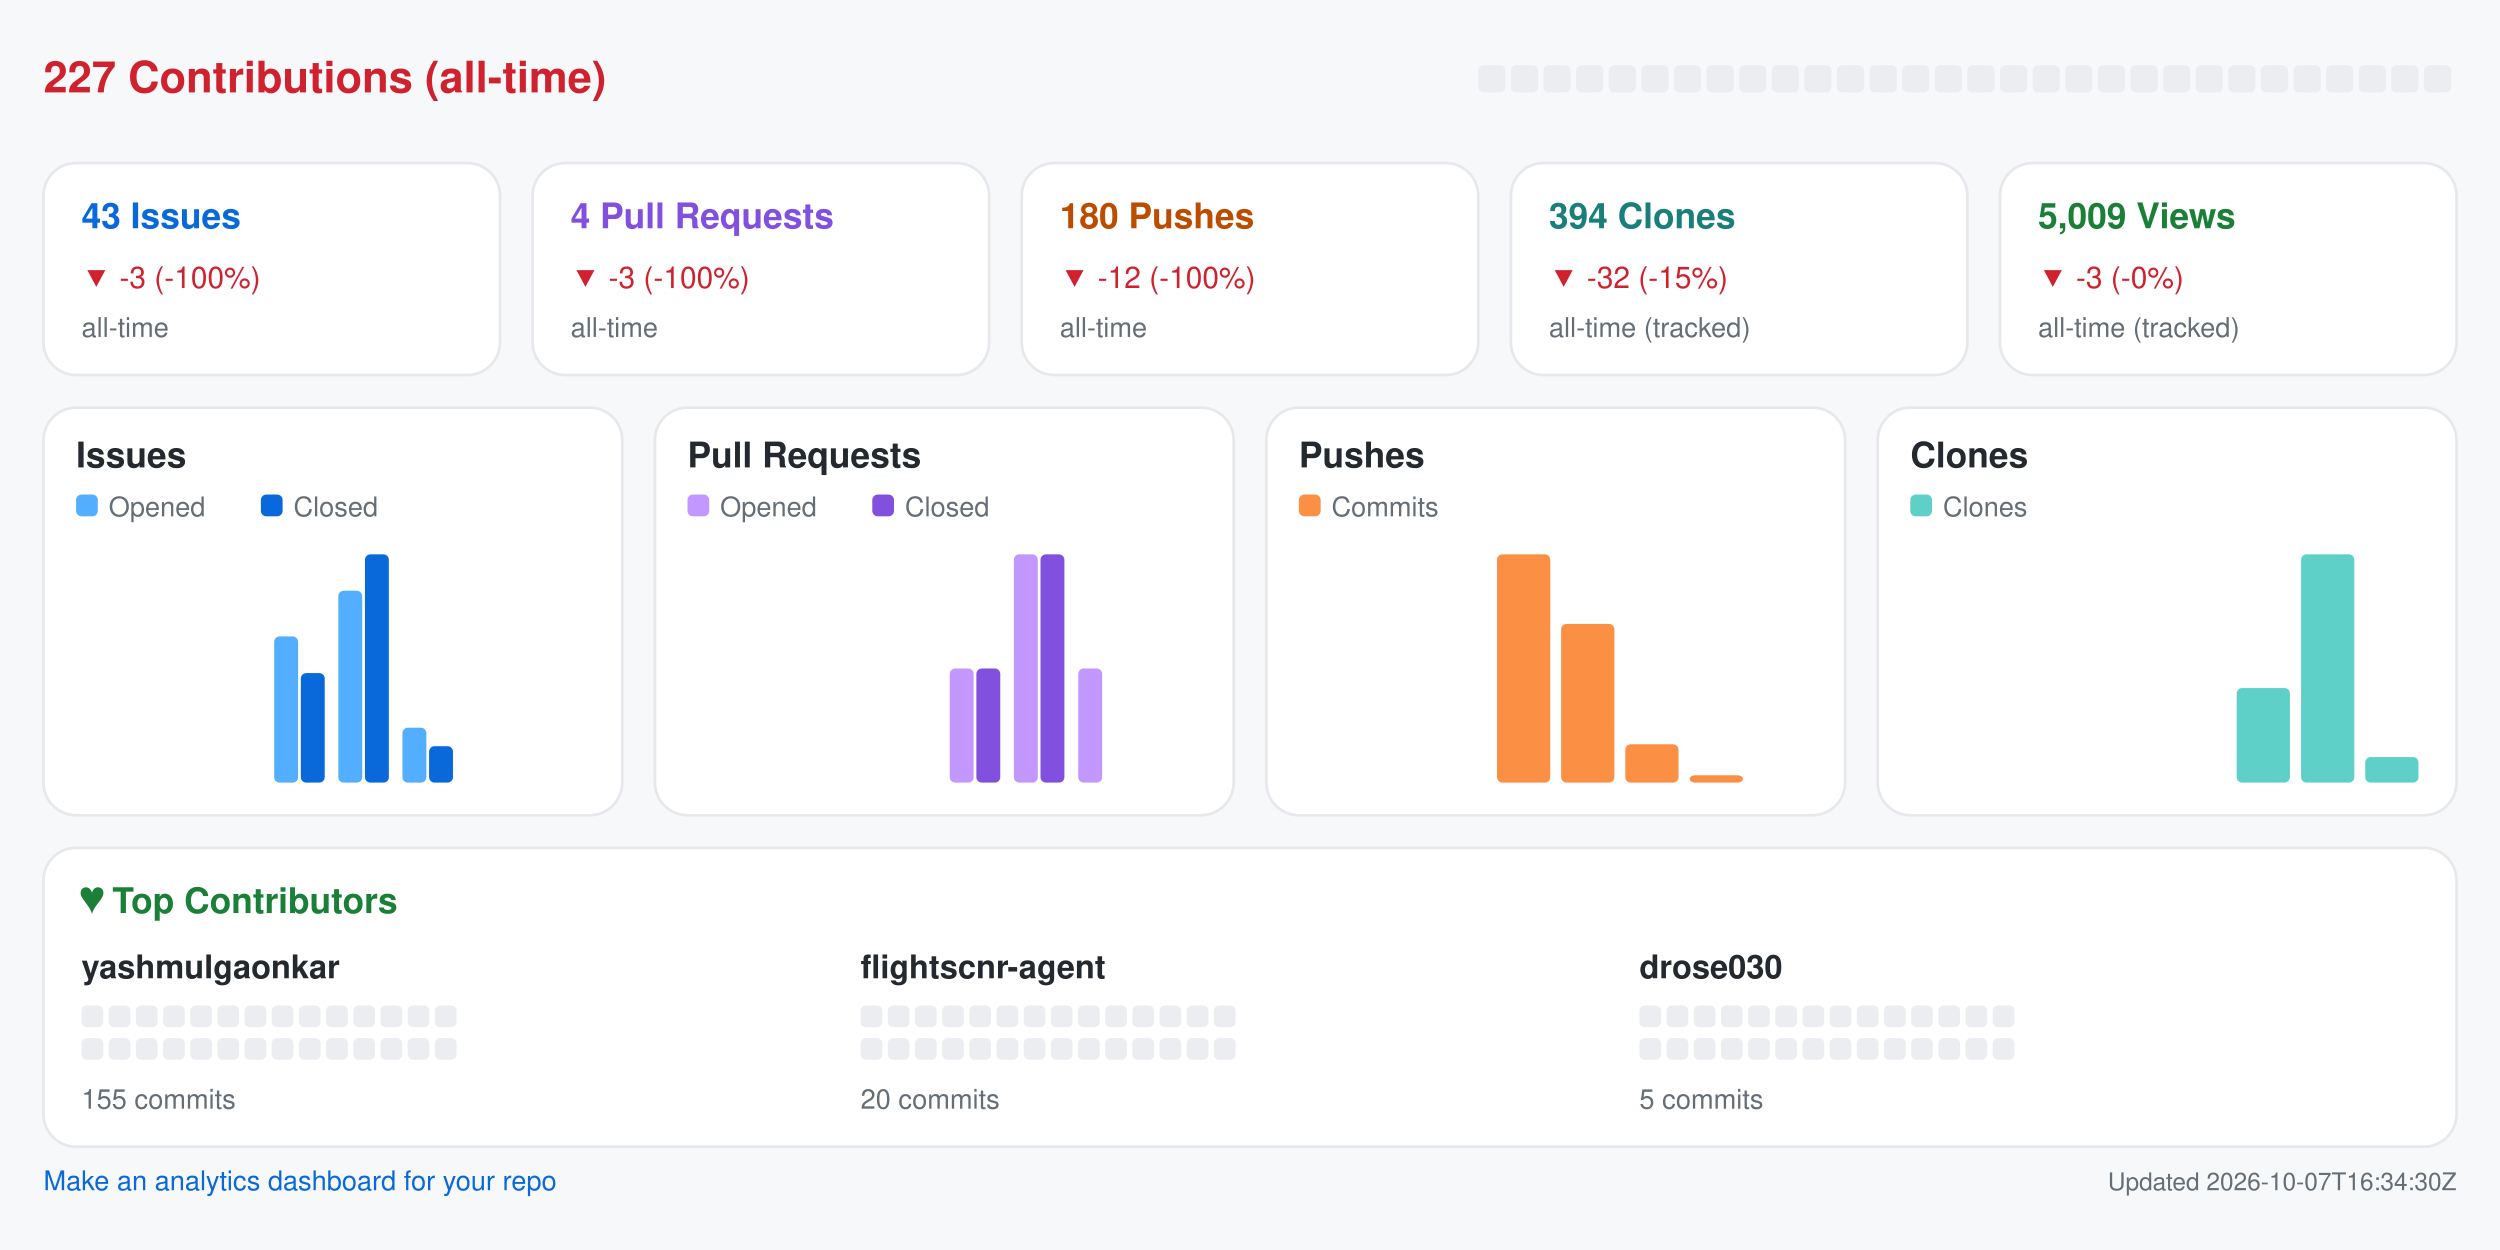
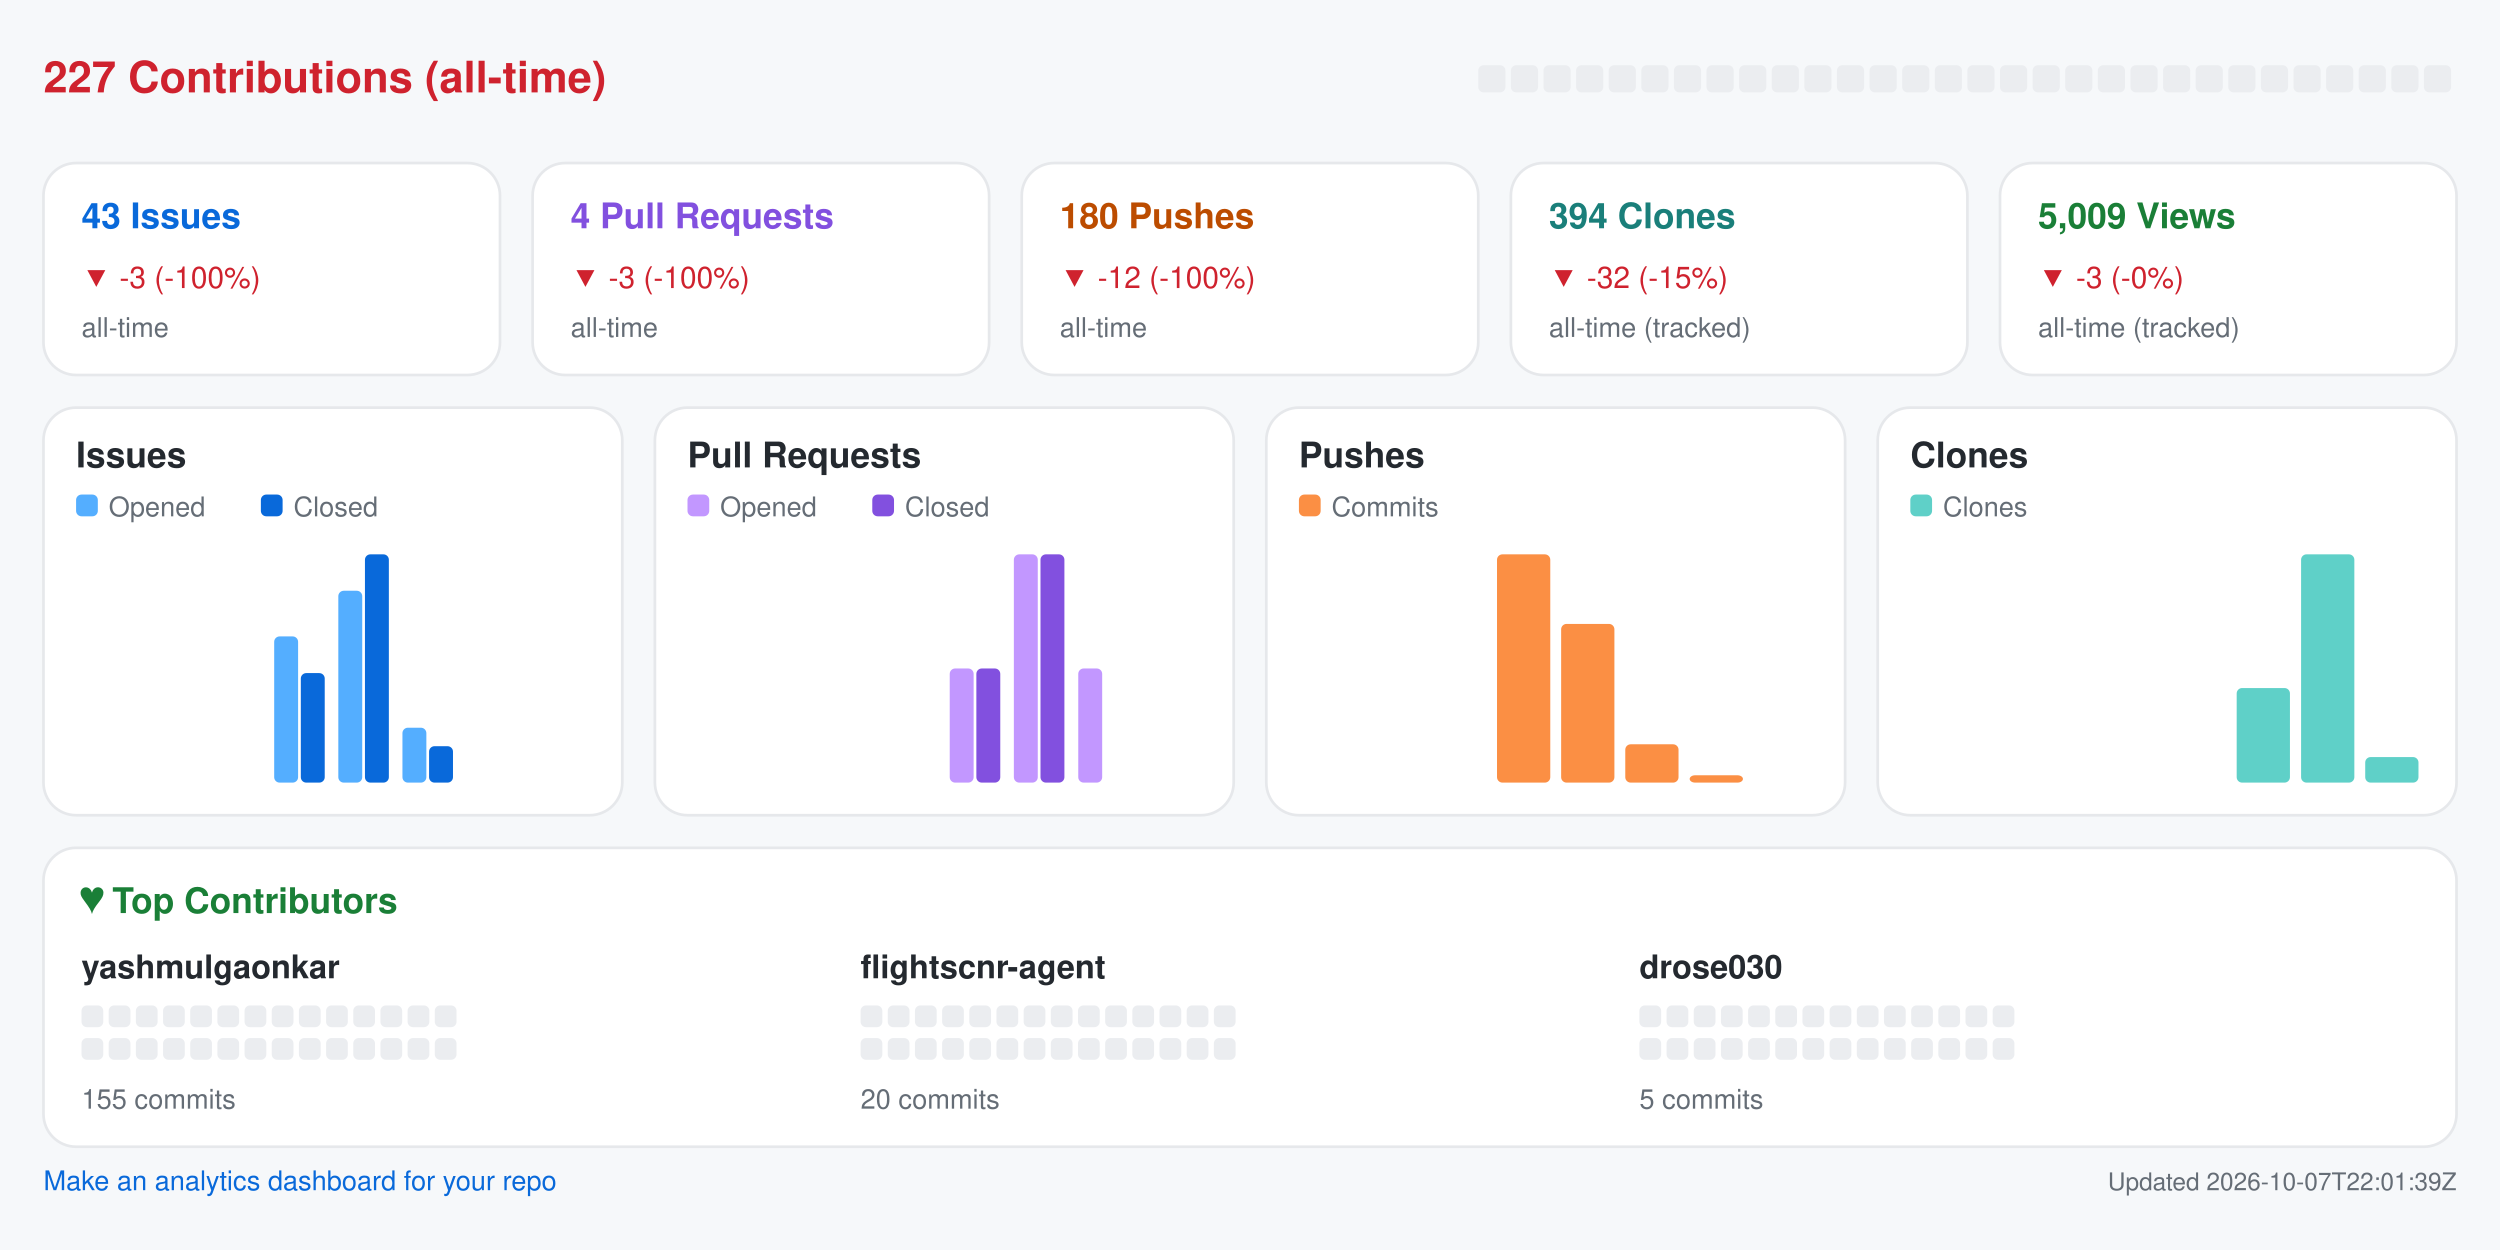
<svg xmlns="http://www.w3.org/2000/svg" width="920" height="460" viewBox="0 0 920 460" role="img" aria-label="Repository analytics for yashmulgaonkar/FlightScnr">
  <rect x="0.0" y="0.0" width="920.0" height="460.0" rx="0" fill="#f6f8fa" />
  <text x="16.0" y="34.0" fill="#cf222e" font-size="16" font-family="-apple-system,BlinkMacSystemFont,Segoe UI,Helvetica,Arial,sans-serif" font-weight="600" text-anchor="start">227 Contributions (all-time)</text>
  <rect x="544.0" y="24.0" width="10.0" height="10.0" rx="2" fill="#ebedf0" />
  <rect x="556.0" y="24.0" width="10.0" height="10.0" rx="2" fill="#ebedf0" />
  <rect x="568.0" y="24.0" width="10.0" height="10.0" rx="2" fill="#ebedf0" />
  <rect x="580.0" y="24.0" width="10.0" height="10.0" rx="2" fill="#ebedf0" />
  <rect x="592.0" y="24.0" width="10.0" height="10.0" rx="2" fill="#ebedf0" />
  <rect x="604.0" y="24.0" width="10.0" height="10.0" rx="2" fill="#ebedf0" />
  <rect x="616.0" y="24.0" width="10.0" height="10.0" rx="2" fill="#ebedf0" />
  <rect x="628.0" y="24.0" width="10.0" height="10.0" rx="2" fill="#ebedf0" />
  <rect x="640.0" y="24.0" width="10.0" height="10.0" rx="2" fill="#ebedf0" />
  <rect x="652.0" y="24.0" width="10.0" height="10.0" rx="2" fill="#ebedf0" />
  <rect x="664.0" y="24.0" width="10.0" height="10.0" rx="2" fill="#ebedf0" />
  <rect x="676.0" y="24.0" width="10.0" height="10.0" rx="2" fill="#ebedf0" />
  <rect x="688.0" y="24.0" width="10.0" height="10.0" rx="2" fill="#ebedf0" />
  <rect x="700.0" y="24.0" width="10.0" height="10.0" rx="2" fill="#ebedf0" />
  <rect x="712.0" y="24.0" width="10.0" height="10.0" rx="2" fill="#ebedf0" />
  <rect x="724.0" y="24.0" width="10.0" height="10.0" rx="2" fill="#ebedf0" />
  <rect x="736.0" y="24.0" width="10.0" height="10.0" rx="2" fill="#ebedf0" />
  <rect x="748.0" y="24.0" width="10.0" height="10.0" rx="2" fill="#ebedf0" />
  <rect x="760.0" y="24.0" width="10.0" height="10.0" rx="2" fill="#ebedf0" />
  <rect x="772.0" y="24.0" width="10.0" height="10.0" rx="2" fill="#ebedf0" />
  <rect x="784.0" y="24.0" width="10.0" height="10.0" rx="2" fill="#ebedf0" />
  <rect x="796.0" y="24.0" width="10.0" height="10.0" rx="2" fill="#ebedf0" />
  <rect x="808.0" y="24.0" width="10.0" height="10.0" rx="2" fill="#ebedf0" />
  <rect x="820.0" y="24.0" width="10.0" height="10.0" rx="2" fill="#ebedf0" />
  <rect x="832.0" y="24.0" width="10.0" height="10.0" rx="2" fill="#ebedf0" />
  <rect x="844.0" y="24.0" width="10.0" height="10.0" rx="2" fill="#ebedf0" />
  <rect x="856.0" y="24.0" width="10.0" height="10.0" rx="2" fill="#ebedf0" />
  <rect x="868.0" y="24.0" width="10.0" height="10.0" rx="2" fill="#ebedf0" />
  <rect x="880.0" y="24.0" width="10.0" height="10.0" rx="2" fill="#ebedf0" />
  <rect x="892.0" y="24.0" width="10.0" height="10.0" rx="2" fill="#ebedf0" />
  <rect x="16.0" y="60.0" width="168.0" height="78.0" rx="12" fill="#ffffff" stroke="#e6e8eb" />
  <text x="30.0" y="84.0" fill="#0969da" font-size="13" font-family="-apple-system,BlinkMacSystemFont,Segoe UI,Helvetica,Arial,sans-serif" font-weight="600" text-anchor="start">43 Issues</text>
  <text x="30.0" y="106.0" fill="#cf222e" font-size="11" font-family="-apple-system,BlinkMacSystemFont,Segoe UI,Helvetica,Arial,sans-serif" font-weight="400" text-anchor="start">▼ -3 (-100%)</text>
  <text x="30.0" y="124.0" fill="#656d76" font-size="10" font-family="-apple-system,BlinkMacSystemFont,Segoe UI,Helvetica,Arial,sans-serif" font-weight="400" text-anchor="start">all-time</text>
  <rect x="196.0" y="60.0" width="168.0" height="78.0" rx="12" fill="#ffffff" stroke="#e6e8eb" />
  <text x="210.0" y="84.0" fill="#8250df" font-size="13" font-family="-apple-system,BlinkMacSystemFont,Segoe UI,Helvetica,Arial,sans-serif" font-weight="600" text-anchor="start">4 Pull Requests</text>
  <text x="210.0" y="106.0" fill="#cf222e" font-size="11" font-family="-apple-system,BlinkMacSystemFont,Segoe UI,Helvetica,Arial,sans-serif" font-weight="400" text-anchor="start">▼ -3 (-100%)</text>
  <text x="210.0" y="124.0" fill="#656d76" font-size="10" font-family="-apple-system,BlinkMacSystemFont,Segoe UI,Helvetica,Arial,sans-serif" font-weight="400" text-anchor="start">all-time</text>
  <rect x="376.0" y="60.0" width="168.0" height="78.0" rx="12" fill="#ffffff" stroke="#e6e8eb" />
  <text x="390.0" y="84.0" fill="#bc4c00" font-size="13" font-family="-apple-system,BlinkMacSystemFont,Segoe UI,Helvetica,Arial,sans-serif" font-weight="600" text-anchor="start">180 Pushes</text>
  <text x="390.0" y="106.0" fill="#cf222e" font-size="11" font-family="-apple-system,BlinkMacSystemFont,Segoe UI,Helvetica,Arial,sans-serif" font-weight="400" text-anchor="start">▼ -12 (-100%)</text>
  <text x="390.0" y="124.0" fill="#656d76" font-size="10" font-family="-apple-system,BlinkMacSystemFont,Segoe UI,Helvetica,Arial,sans-serif" font-weight="400" text-anchor="start">all-time</text>
  <rect x="556.0" y="60.0" width="168.0" height="78.0" rx="12" fill="#ffffff" stroke="#e6e8eb" />
  <text x="570.0" y="84.0" fill="#1a7f7a" font-size="13" font-family="-apple-system,BlinkMacSystemFont,Segoe UI,Helvetica,Arial,sans-serif" font-weight="600" text-anchor="start">394 Clones</text>
  <text x="570.0" y="106.0" fill="#cf222e" font-size="11" font-family="-apple-system,BlinkMacSystemFont,Segoe UI,Helvetica,Arial,sans-serif" font-weight="400" text-anchor="start">▼ -32 (-15%)</text>
  <text x="570.0" y="124.0" fill="#656d76" font-size="10" font-family="-apple-system,BlinkMacSystemFont,Segoe UI,Helvetica,Arial,sans-serif" font-weight="400" text-anchor="start">all-time (tracked)</text>
  <rect x="736.0" y="60.0" width="168.0" height="78.0" rx="12" fill="#ffffff" stroke="#e6e8eb" />
  <text x="750.0" y="84.0" fill="#1a7f37" font-size="13" font-family="-apple-system,BlinkMacSystemFont,Segoe UI,Helvetica,Arial,sans-serif" font-weight="600" text-anchor="start">5,009 Views</text>
  <text x="750.0" y="106.0" fill="#cf222e" font-size="11" font-family="-apple-system,BlinkMacSystemFont,Segoe UI,Helvetica,Arial,sans-serif" font-weight="400" text-anchor="start">▼ -3 (-0%)</text>
  <text x="750.0" y="124.0" fill="#656d76" font-size="10" font-family="-apple-system,BlinkMacSystemFont,Segoe UI,Helvetica,Arial,sans-serif" font-weight="400" text-anchor="start">all-time (tracked)</text>
  <rect x="16.0" y="150.0" width="213.0" height="150.0" rx="12" fill="#ffffff" stroke="#e6e8eb" />
  <text x="28.0" y="172.0" fill="#24292f" font-size="13" font-family="-apple-system,BlinkMacSystemFont,Segoe UI,Helvetica,Arial,sans-serif" font-weight="600" text-anchor="start">Issues</text>
  <rect x="28.0" y="182.0" width="8.0" height="8.0" rx="2" fill="#54aeff" />
  <text x="40.0" y="190.0" fill="#656d76" font-size="10" font-family="-apple-system,BlinkMacSystemFont,Segoe UI,Helvetica,Arial,sans-serif" font-weight="400" text-anchor="start">Opened</text>
  <rect x="96.0" y="182.0" width="8.0" height="8.0" rx="2" fill="#0969da" />
  <text x="108.0" y="190.0" fill="#656d76" font-size="10" font-family="-apple-system,BlinkMacSystemFont,Segoe UI,Helvetica,Arial,sans-serif" font-weight="400" text-anchor="start">Closed</text>
  <rect x="30.0" y="288.0" width="8.8" height="0.0" rx="2" fill="#54aeff" />
  <rect x="39.8" y="288.0" width="8.8" height="0.0" rx="2" fill="#0969da" />
  <rect x="53.6" y="288.0" width="8.8" height="0.0" rx="2" fill="#54aeff" />
  <rect x="63.4" y="288.0" width="8.8" height="0.0" rx="2" fill="#0969da" />
  <rect x="77.2" y="288.0" width="8.8" height="0.0" rx="2" fill="#54aeff" />
  <rect x="87.1" y="288.0" width="8.8" height="0.0" rx="2" fill="#0969da" />
  <rect x="100.9" y="234.2" width="8.8" height="53.8" rx="2" fill="#54aeff" />
  <rect x="110.7" y="247.7" width="8.8" height="40.3" rx="2" fill="#0969da" />
  <rect x="124.5" y="217.4" width="8.8" height="70.6" rx="2" fill="#54aeff" />
  <rect x="134.3" y="204.0" width="8.8" height="84.0" rx="2" fill="#0969da" />
  <rect x="148.1" y="267.8" width="8.8" height="20.2" rx="2" fill="#54aeff" />
  <rect x="157.9" y="274.6" width="8.8" height="13.4" rx="2" fill="#0969da" />
  <rect x="171.8" y="288.0" width="8.8" height="0.0" rx="2" fill="#54aeff" />
  <rect x="181.6" y="288.0" width="8.8" height="0.0" rx="2" fill="#0969da" />
  <rect x="195.4" y="288.0" width="8.8" height="0.0" rx="2" fill="#54aeff" />
  <rect x="205.2" y="288.0" width="8.8" height="0.0" rx="2" fill="#0969da" />
  <rect x="241.0" y="150.0" width="213.0" height="150.0" rx="12" fill="#ffffff" stroke="#e6e8eb" />
  <text x="253.0" y="172.0" fill="#24292f" font-size="13" font-family="-apple-system,BlinkMacSystemFont,Segoe UI,Helvetica,Arial,sans-serif" font-weight="600" text-anchor="start">Pull Requests</text>
  <rect x="253.0" y="182.0" width="8.0" height="8.0" rx="2" fill="#c297ff" />
  <text x="265.0" y="190.0" fill="#656d76" font-size="10" font-family="-apple-system,BlinkMacSystemFont,Segoe UI,Helvetica,Arial,sans-serif" font-weight="400" text-anchor="start">Opened</text>
  <rect x="321.0" y="182.0" width="8.0" height="8.0" rx="2" fill="#8250df" />
  <text x="333.0" y="190.0" fill="#656d76" font-size="10" font-family="-apple-system,BlinkMacSystemFont,Segoe UI,Helvetica,Arial,sans-serif" font-weight="400" text-anchor="start">Closed</text>
  <rect x="255.0" y="288.0" width="8.8" height="0.0" rx="2" fill="#c297ff" />
  <rect x="264.8" y="288.0" width="8.8" height="0.0" rx="2" fill="#8250df" />
  <rect x="278.6" y="288.0" width="8.8" height="0.0" rx="2" fill="#c297ff" />
  <rect x="288.4" y="288.0" width="8.8" height="0.0" rx="2" fill="#8250df" />
  <rect x="302.2" y="288.0" width="8.8" height="0.0" rx="2" fill="#c297ff" />
  <rect x="312.1" y="288.0" width="8.8" height="0.0" rx="2" fill="#8250df" />
  <rect x="325.9" y="288.0" width="8.8" height="0.0" rx="2" fill="#c297ff" />
  <rect x="335.7" y="288.0" width="8.8" height="0.0" rx="2" fill="#8250df" />
  <rect x="349.5" y="246.0" width="8.8" height="42.0" rx="2" fill="#c297ff" />
  <rect x="359.3" y="246.0" width="8.8" height="42.0" rx="2" fill="#8250df" />
  <rect x="373.1" y="204.0" width="8.8" height="84.0" rx="2" fill="#c297ff" />
  <rect x="382.9" y="204.0" width="8.8" height="84.0" rx="2" fill="#8250df" />
  <rect x="396.8" y="246.0" width="8.8" height="42.0" rx="2" fill="#c297ff" />
  <rect x="406.6" y="288.0" width="8.8" height="0.0" rx="2" fill="#8250df" />
  <rect x="420.4" y="288.0" width="8.8" height="0.0" rx="2" fill="#c297ff" />
  <rect x="430.2" y="288.0" width="8.8" height="0.0" rx="2" fill="#8250df" />
  <rect x="466.0" y="150.0" width="213.0" height="150.0" rx="12" fill="#ffffff" stroke="#e6e8eb" />
  <text x="478.0" y="172.0" fill="#24292f" font-size="13" font-family="-apple-system,BlinkMacSystemFont,Segoe UI,Helvetica,Arial,sans-serif" font-weight="600" text-anchor="start">Pushes</text>
  <rect x="478.0" y="182.0" width="8.0" height="8.0" rx="2" fill="#fb8f44" />
  <text x="490.0" y="190.0" fill="#656d76" font-size="10" font-family="-apple-system,BlinkMacSystemFont,Segoe UI,Helvetica,Arial,sans-serif" font-weight="400" text-anchor="start">Commits</text>
  <rect x="480.0" y="288.0" width="19.6" height="0.0" rx="2" fill="#fb8f44" />
  <rect x="503.6" y="288.0" width="19.6" height="0.0" rx="2" fill="#fb8f44" />
  <rect x="527.2" y="288.0" width="19.6" height="0.0" rx="2" fill="#fb8f44" />
  <rect x="550.9" y="204.0" width="19.6" height="84.0" rx="2" fill="#fb8f44" />
  <rect x="574.5" y="229.6" width="19.6" height="58.4" rx="2" fill="#fb8f44" />
  <rect x="598.1" y="273.9" width="19.6" height="14.1" rx="2" fill="#fb8f44" />
  <rect x="621.8" y="285.3" width="19.6" height="2.7" rx="2" fill="#fb8f44" />
  <rect x="645.4" y="288.0" width="19.6" height="0.0" rx="2" fill="#fb8f44" />
  <rect x="691.0" y="150.0" width="213.0" height="150.0" rx="12" fill="#ffffff" stroke="#e6e8eb" />
  <text x="703.0" y="172.0" fill="#24292f" font-size="13" font-family="-apple-system,BlinkMacSystemFont,Segoe UI,Helvetica,Arial,sans-serif" font-weight="600" text-anchor="start">Clones</text>
  <rect x="703.0" y="182.0" width="8.0" height="8.0" rx="2" fill="#5fd0c8" />
  <text x="715.0" y="190.0" fill="#656d76" font-size="10" font-family="-apple-system,BlinkMacSystemFont,Segoe UI,Helvetica,Arial,sans-serif" font-weight="400" text-anchor="start">Clones</text>
  <rect x="705.0" y="288.0" width="19.6" height="0.0" rx="2" fill="#5fd0c8" />
  <rect x="728.6" y="288.0" width="19.6" height="0.0" rx="2" fill="#5fd0c8" />
  <rect x="752.2" y="288.0" width="19.6" height="0.0" rx="2" fill="#5fd0c8" />
  <rect x="775.9" y="288.0" width="19.6" height="0.0" rx="2" fill="#5fd0c8" />
  <rect x="799.5" y="288.0" width="19.6" height="0.0" rx="2" fill="#5fd0c8" />
  <rect x="823.1" y="253.2" width="19.6" height="34.8" rx="2" fill="#5fd0c8" />
  <rect x="846.8" y="204.0" width="19.6" height="84.0" rx="2" fill="#5fd0c8" />
  <rect x="870.4" y="278.6" width="19.6" height="9.4" rx="2" fill="#5fd0c8" />
  <rect x="16.0" y="312.0" width="888.0" height="110.0" rx="12" fill="#ffffff" stroke="#e6e8eb" />
  <text x="30.0" y="336.0" fill="#1a7f37" font-size="13" font-family="-apple-system,BlinkMacSystemFont,Segoe UI,Helvetica,Arial,sans-serif" font-weight="600" text-anchor="start">♥  Top Contributors</text>
  <text x="30.0" y="360.0" fill="#24292f" font-size="12" font-family="-apple-system,BlinkMacSystemFont,Segoe UI,Helvetica,Arial,sans-serif" font-weight="600" text-anchor="start">yashmulgaonkar</text>
  <rect x="30.0" y="370.0" width="8.0" height="8.0" rx="2" fill="#ebedf0" />
  <rect x="40.0" y="370.0" width="8.0" height="8.0" rx="2" fill="#ebedf0" />
  <rect x="50.0" y="370.0" width="8.0" height="8.0" rx="2" fill="#ebedf0" />
  <rect x="60.0" y="370.0" width="8.0" height="8.0" rx="2" fill="#ebedf0" />
  <rect x="70.0" y="370.0" width="8.0" height="8.0" rx="2" fill="#ebedf0" />
  <rect x="80.0" y="370.0" width="8.0" height="8.0" rx="2" fill="#ebedf0" />
  <rect x="90.0" y="370.0" width="8.0" height="8.0" rx="2" fill="#ebedf0" />
  <rect x="100.0" y="370.0" width="8.0" height="8.0" rx="2" fill="#ebedf0" />
  <rect x="110.0" y="370.0" width="8.0" height="8.0" rx="2" fill="#ebedf0" />
  <rect x="120.0" y="370.0" width="8.0" height="8.0" rx="2" fill="#ebedf0" />
  <rect x="130.0" y="370.0" width="8.0" height="8.0" rx="2" fill="#ebedf0" />
  <rect x="140.0" y="370.0" width="8.0" height="8.0" rx="2" fill="#ebedf0" />
  <rect x="150.0" y="370.0" width="8.0" height="8.0" rx="2" fill="#ebedf0" />
  <rect x="160.0" y="370.0" width="8.0" height="8.0" rx="2" fill="#ebedf0" />
  <rect x="30.0" y="382.0" width="8.0" height="8.0" rx="2" fill="#ebedf0" />
  <rect x="40.0" y="382.0" width="8.0" height="8.0" rx="2" fill="#ebedf0" />
  <rect x="50.0" y="382.0" width="8.0" height="8.0" rx="2" fill="#ebedf0" />
  <rect x="60.0" y="382.0" width="8.0" height="8.0" rx="2" fill="#ebedf0" />
  <rect x="70.0" y="382.0" width="8.0" height="8.0" rx="2" fill="#ebedf0" />
  <rect x="80.0" y="382.0" width="8.0" height="8.0" rx="2" fill="#ebedf0" />
  <rect x="90.0" y="382.0" width="8.0" height="8.0" rx="2" fill="#ebedf0" />
  <rect x="100.0" y="382.0" width="8.0" height="8.0" rx="2" fill="#ebedf0" />
  <rect x="110.0" y="382.0" width="8.0" height="8.0" rx="2" fill="#ebedf0" />
  <rect x="120.0" y="382.0" width="8.0" height="8.0" rx="2" fill="#ebedf0" />
  <rect x="130.0" y="382.0" width="8.0" height="8.0" rx="2" fill="#ebedf0" />
  <rect x="140.0" y="382.0" width="8.0" height="8.0" rx="2" fill="#ebedf0" />
  <rect x="150.0" y="382.0" width="8.0" height="8.0" rx="2" fill="#ebedf0" />
  <rect x="160.0" y="382.0" width="8.0" height="8.0" rx="2" fill="#ebedf0" />
  <text x="30.0" y="408.0" fill="#656d76" font-size="10" font-family="-apple-system,BlinkMacSystemFont,Segoe UI,Helvetica,Arial,sans-serif" font-weight="400" text-anchor="start">155 commits</text>
  <text x="316.7" y="360.0" fill="#24292f" font-size="12" font-family="-apple-system,BlinkMacSystemFont,Segoe UI,Helvetica,Arial,sans-serif" font-weight="600" text-anchor="start">flightscnr-agent</text>
  <rect x="316.7" y="370.0" width="8.0" height="8.0" rx="2" fill="#ebedf0" />
  <rect x="326.7" y="370.0" width="8.0" height="8.0" rx="2" fill="#ebedf0" />
  <rect x="336.7" y="370.0" width="8.0" height="8.0" rx="2" fill="#ebedf0" />
  <rect x="346.7" y="370.0" width="8.0" height="8.0" rx="2" fill="#ebedf0" />
  <rect x="356.7" y="370.0" width="8.0" height="8.0" rx="2" fill="#ebedf0" />
  <rect x="366.7" y="370.0" width="8.0" height="8.0" rx="2" fill="#ebedf0" />
  <rect x="376.7" y="370.0" width="8.0" height="8.0" rx="2" fill="#ebedf0" />
  <rect x="386.7" y="370.0" width="8.0" height="8.0" rx="2" fill="#ebedf0" />
  <rect x="396.7" y="370.0" width="8.0" height="8.0" rx="2" fill="#ebedf0" />
  <rect x="406.7" y="370.0" width="8.0" height="8.0" rx="2" fill="#ebedf0" />
  <rect x="416.7" y="370.0" width="8.0" height="8.0" rx="2" fill="#ebedf0" />
  <rect x="426.7" y="370.0" width="8.0" height="8.0" rx="2" fill="#ebedf0" />
  <rect x="436.7" y="370.0" width="8.0" height="8.0" rx="2" fill="#ebedf0" />
  <rect x="446.7" y="370.0" width="8.0" height="8.0" rx="2" fill="#ebedf0" />
  <rect x="316.7" y="382.0" width="8.0" height="8.0" rx="2" fill="#ebedf0" />
  <rect x="326.7" y="382.0" width="8.0" height="8.0" rx="2" fill="#ebedf0" />
  <rect x="336.7" y="382.0" width="8.0" height="8.0" rx="2" fill="#ebedf0" />
  <rect x="346.7" y="382.0" width="8.0" height="8.0" rx="2" fill="#ebedf0" />
  <rect x="356.7" y="382.0" width="8.0" height="8.0" rx="2" fill="#ebedf0" />
  <rect x="366.7" y="382.0" width="8.0" height="8.0" rx="2" fill="#ebedf0" />
  <rect x="376.7" y="382.0" width="8.0" height="8.0" rx="2" fill="#ebedf0" />
  <rect x="386.7" y="382.0" width="8.0" height="8.0" rx="2" fill="#ebedf0" />
  <rect x="396.7" y="382.0" width="8.0" height="8.0" rx="2" fill="#ebedf0" />
  <rect x="406.7" y="382.0" width="8.0" height="8.0" rx="2" fill="#ebedf0" />
  <rect x="416.7" y="382.0" width="8.0" height="8.0" rx="2" fill="#ebedf0" />
  <rect x="426.7" y="382.0" width="8.0" height="8.0" rx="2" fill="#ebedf0" />
  <rect x="436.7" y="382.0" width="8.0" height="8.0" rx="2" fill="#ebedf0" />
  <rect x="446.7" y="382.0" width="8.0" height="8.0" rx="2" fill="#ebedf0" />
  <text x="316.7" y="408.0" fill="#656d76" font-size="10" font-family="-apple-system,BlinkMacSystemFont,Segoe UI,Helvetica,Arial,sans-serif" font-weight="400" text-anchor="start">20 commits</text>
  <text x="603.3" y="360.0" fill="#24292f" font-size="12" font-family="-apple-system,BlinkMacSystemFont,Segoe UI,Helvetica,Arial,sans-serif" font-weight="600" text-anchor="start">drose030</text>
  <rect x="603.3" y="370.0" width="8.0" height="8.0" rx="2" fill="#ebedf0" />
  <rect x="613.3" y="370.0" width="8.0" height="8.0" rx="2" fill="#ebedf0" />
  <rect x="623.3" y="370.0" width="8.0" height="8.0" rx="2" fill="#ebedf0" />
  <rect x="633.3" y="370.0" width="8.0" height="8.0" rx="2" fill="#ebedf0" />
  <rect x="643.3" y="370.0" width="8.0" height="8.0" rx="2" fill="#ebedf0" />
  <rect x="653.3" y="370.0" width="8.0" height="8.0" rx="2" fill="#ebedf0" />
  <rect x="663.3" y="370.0" width="8.0" height="8.0" rx="2" fill="#ebedf0" />
  <rect x="673.3" y="370.0" width="8.0" height="8.0" rx="2" fill="#ebedf0" />
  <rect x="683.3" y="370.0" width="8.0" height="8.0" rx="2" fill="#ebedf0" />
  <rect x="693.3" y="370.0" width="8.0" height="8.0" rx="2" fill="#ebedf0" />
  <rect x="703.3" y="370.0" width="8.0" height="8.0" rx="2" fill="#ebedf0" />
  <rect x="713.3" y="370.0" width="8.0" height="8.0" rx="2" fill="#ebedf0" />
  <rect x="723.3" y="370.0" width="8.0" height="8.0" rx="2" fill="#ebedf0" />
  <rect x="733.3" y="370.0" width="8.0" height="8.0" rx="2" fill="#ebedf0" />
  <rect x="603.3" y="382.0" width="8.0" height="8.0" rx="2" fill="#ebedf0" />
  <rect x="613.3" y="382.0" width="8.0" height="8.0" rx="2" fill="#ebedf0" />
  <rect x="623.3" y="382.0" width="8.0" height="8.0" rx="2" fill="#ebedf0" />
  <rect x="633.3" y="382.0" width="8.0" height="8.0" rx="2" fill="#ebedf0" />
  <rect x="643.3" y="382.0" width="8.0" height="8.0" rx="2" fill="#ebedf0" />
  <rect x="653.3" y="382.0" width="8.0" height="8.0" rx="2" fill="#ebedf0" />
  <rect x="663.3" y="382.0" width="8.0" height="8.0" rx="2" fill="#ebedf0" />
  <rect x="673.3" y="382.0" width="8.0" height="8.0" rx="2" fill="#ebedf0" />
  <rect x="683.3" y="382.0" width="8.0" height="8.0" rx="2" fill="#ebedf0" />
  <rect x="693.3" y="382.0" width="8.0" height="8.0" rx="2" fill="#ebedf0" />
  <rect x="703.3" y="382.0" width="8.0" height="8.0" rx="2" fill="#ebedf0" />
  <rect x="713.3" y="382.0" width="8.0" height="8.0" rx="2" fill="#ebedf0" />
  <rect x="723.3" y="382.0" width="8.0" height="8.0" rx="2" fill="#ebedf0" />
  <rect x="733.3" y="382.0" width="8.0" height="8.0" rx="2" fill="#ebedf0" />
  <text x="603.3" y="408.0" fill="#656d76" font-size="10" font-family="-apple-system,BlinkMacSystemFont,Segoe UI,Helvetica,Arial,sans-serif" font-weight="400" text-anchor="start">5 commits</text>
  <a href="https://github.com/yashmulgaonkar/repo-analytics" target="_blank" rel="noopener noreferrer">
    <text x="16.0" y="438.0" fill="#0969da" font-size="10" font-family="-apple-system,BlinkMacSystemFont,Segoe UI,Helvetica,Arial,sans-serif" font-weight="400" text-anchor="start">Make an analytics dashboard for your repo</text>
  </a>
-   <text x="904.0" y="438.0" fill="#656d76" font-size="9" font-family="-apple-system,BlinkMacSystemFont,Segoe UI,Helvetica,Arial,sans-serif" font-weight="400" text-anchor="end">Updated 2026-10-07T16:34:30Z</text>
+   <text x="904.0" y="438.0" fill="#656d76" font-size="9" font-family="-apple-system,BlinkMacSystemFont,Segoe UI,Helvetica,Arial,sans-serif" font-weight="400" text-anchor="end">Updated 2026-10-07T22:01:39Z</text>
</svg>
